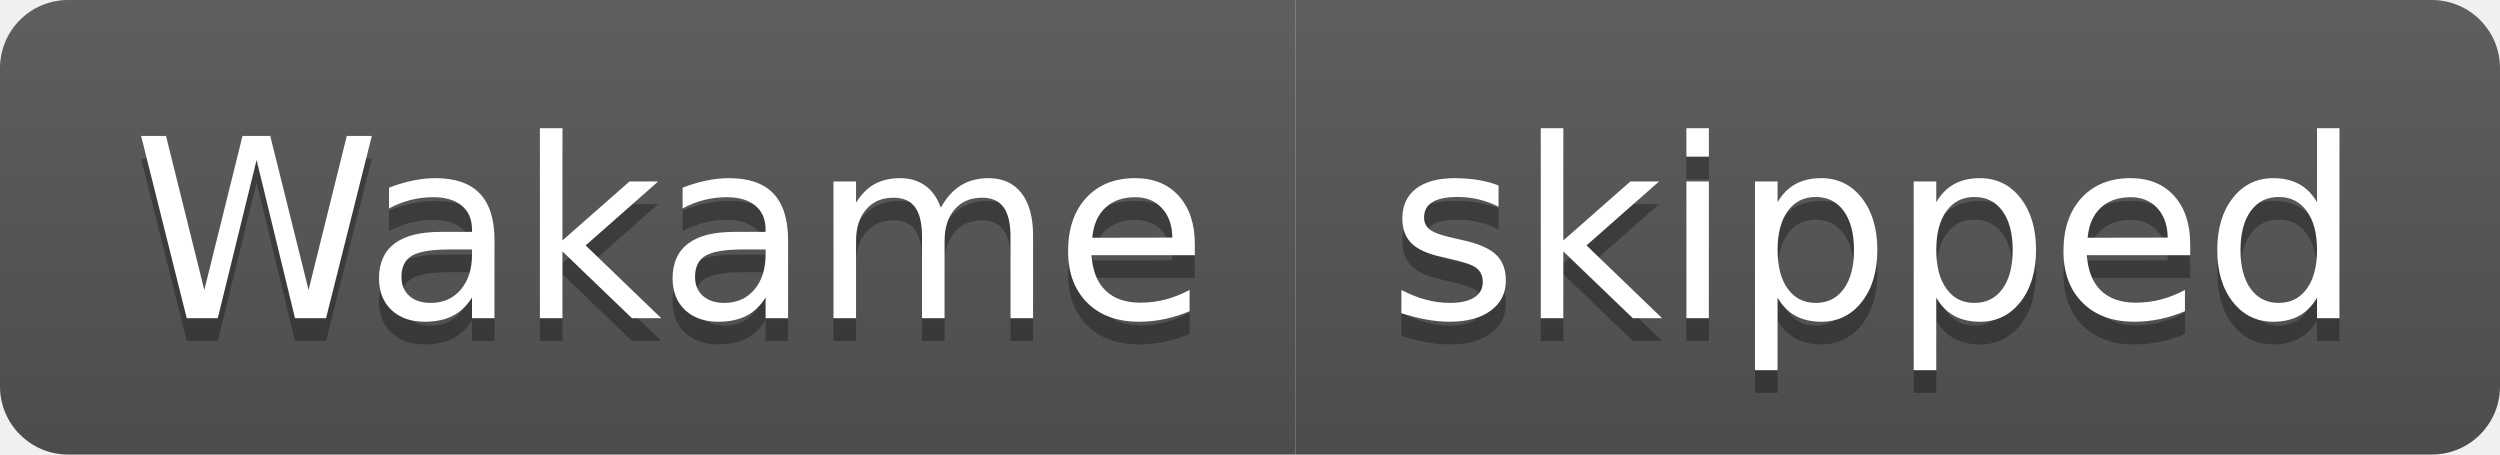
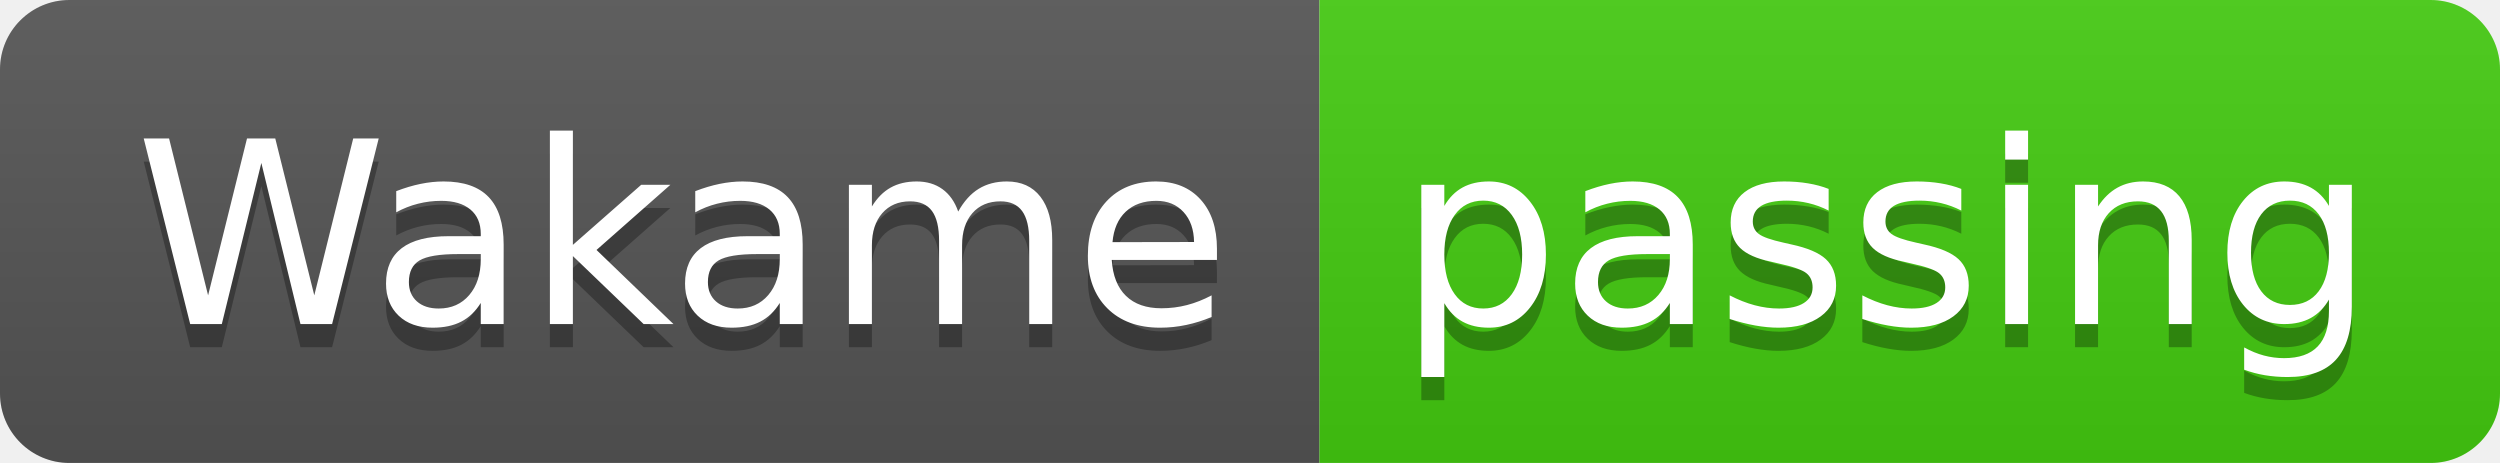
- <svg xmlns="http://www.w3.org/2000/svg" width="110" height="20" role="img" aria-label="Wakame: skipped">
+ <svg xmlns="http://www.w3.org/2000/svg" width="108" height="20" role="img" aria-label="Wakame: passing">
  <linearGradient id="s" x2="0" y2="100%">
    <stop offset="0" stop-color="#bbb" stop-opacity=".1" />
    <stop offset="1" stop-opacity=".1" />
  </linearGradient>
  <clipPath id="r">
-     <rect width="110" height="20" rx="3" fill="#fff" />
+     <rect width="108" height="20" rx="3" fill="#fff" />
  </clipPath>
  <g clip-path="url(#r)">
    <rect width="57" height="20" fill="#555" />
-     <rect x="57" width="53" height="20" fill="#555" />
-     <rect width="110" height="20" fill="url(#s)" />
+     <rect x="57" width="51" height="20" fill="#4c1" />
+     <rect width="108" height="20" fill="url(#s)" />
  </g>
  <g fill="#fff" text-anchor="middle" font-family="Verdana,Geneva,DejaVu Sans,sans-serif" text-rendering="geometricPrecision" font-size="110">
    <text aria-hidden="true" x="295" y="150" fill="#010101" fill-opacity=".3" transform="scale(.1)" textLength="470">Wakame</text>
    <text x="295" y="140" transform="scale(.1)" fill="#fff" textLength="470">Wakame</text>
-     <text aria-hidden="true" x="825" y="150" fill="#010101" fill-opacity=".3" transform="scale(.1)" textLength="430">skipped</text>
-     <text x="825" y="140" transform="scale(.1)" fill="#fff" textLength="430">skipped</text>
+     <text aria-hidden="true" x="815" y="150" fill="#010101" fill-opacity=".3" transform="scale(.1)" textLength="410">passing</text>
+     <text x="815" y="140" transform="scale(.1)" fill="#fff" textLength="410">passing</text>
  </g>
</svg>
